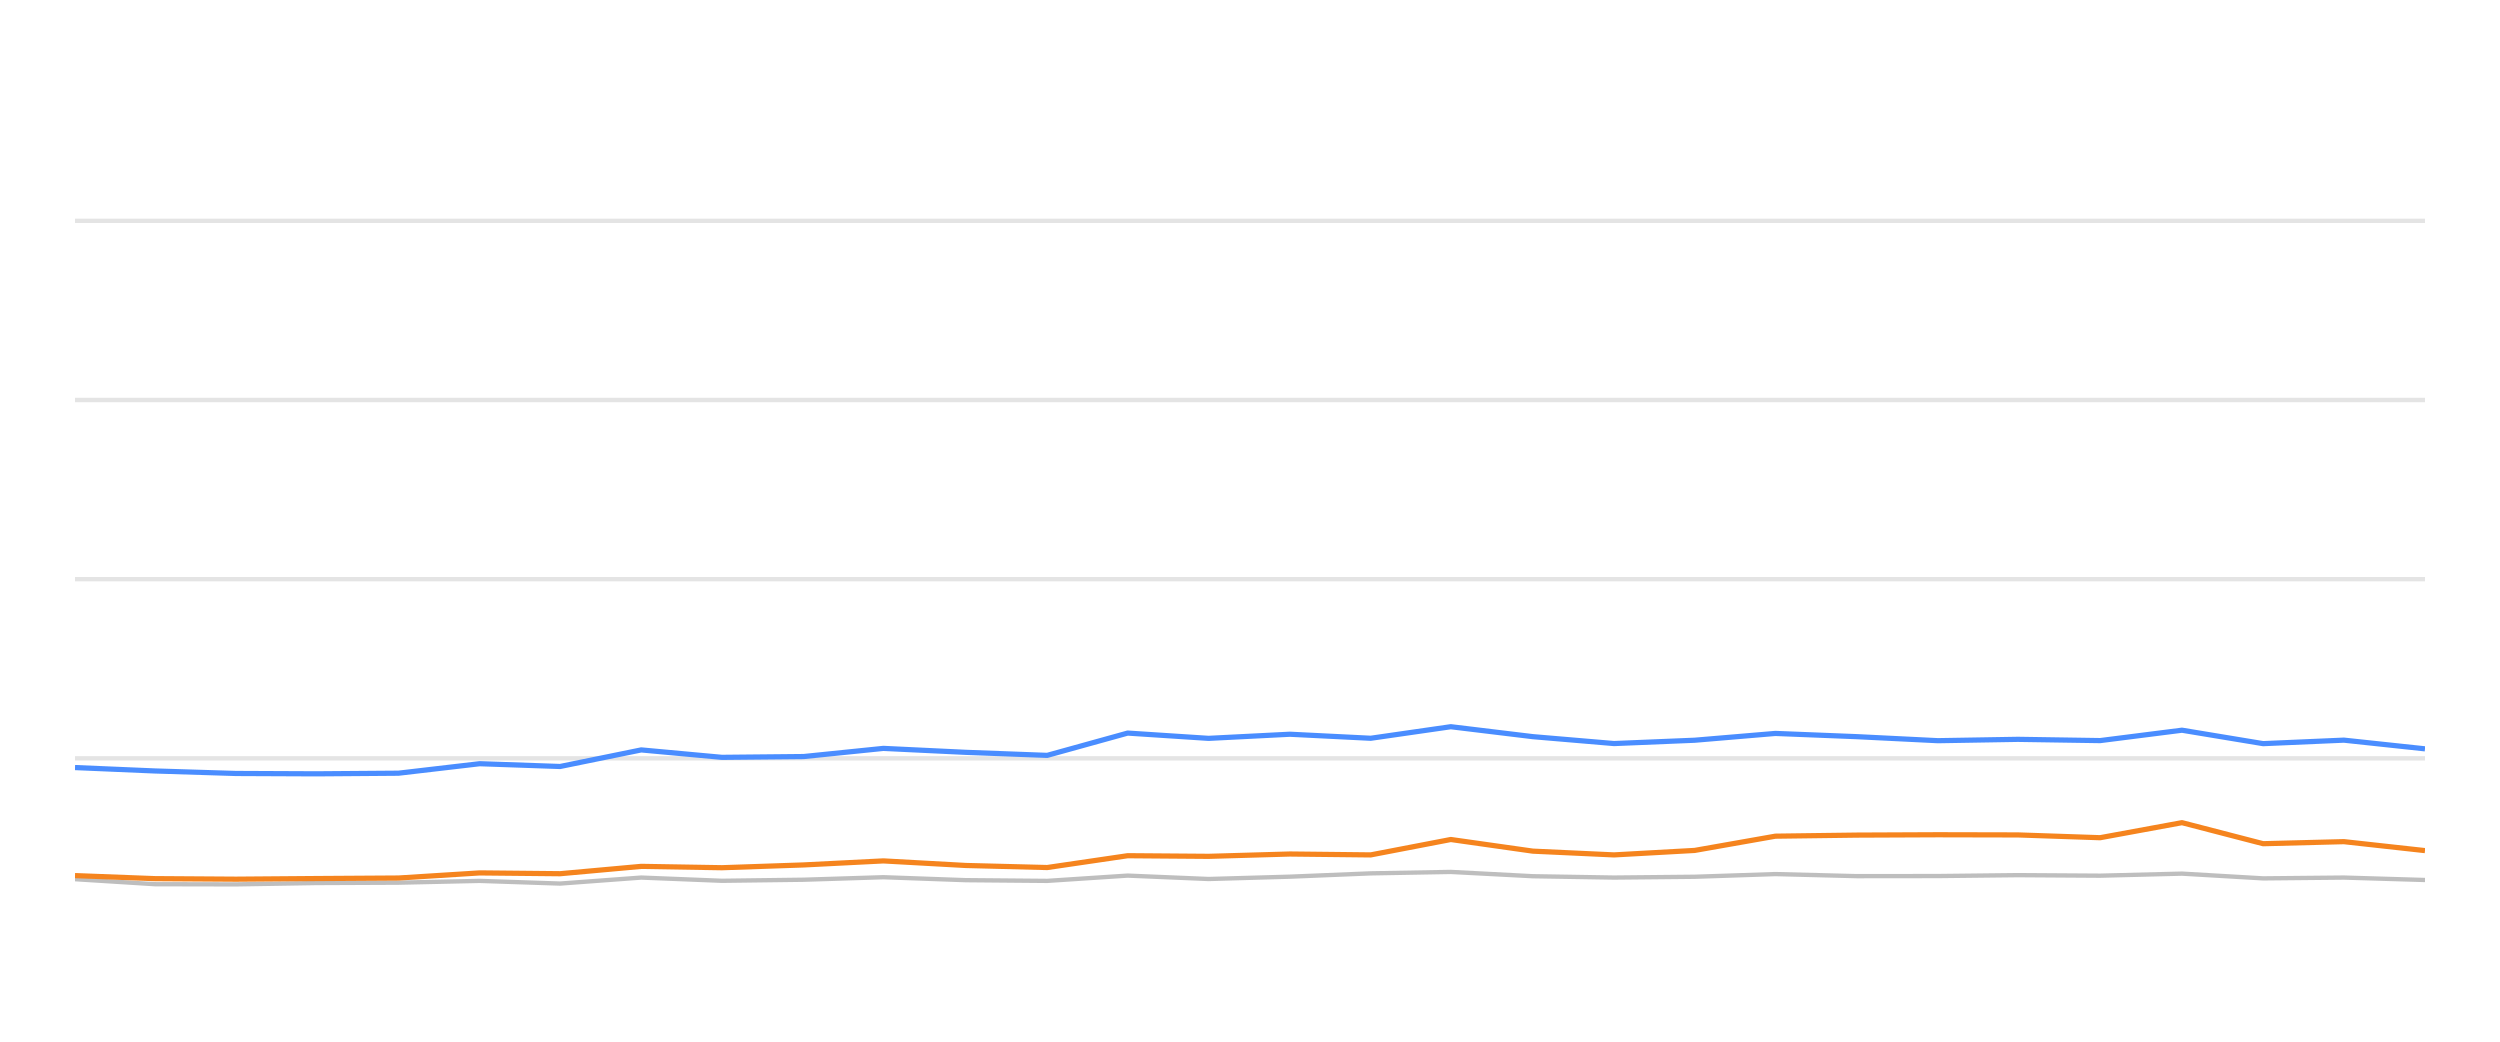
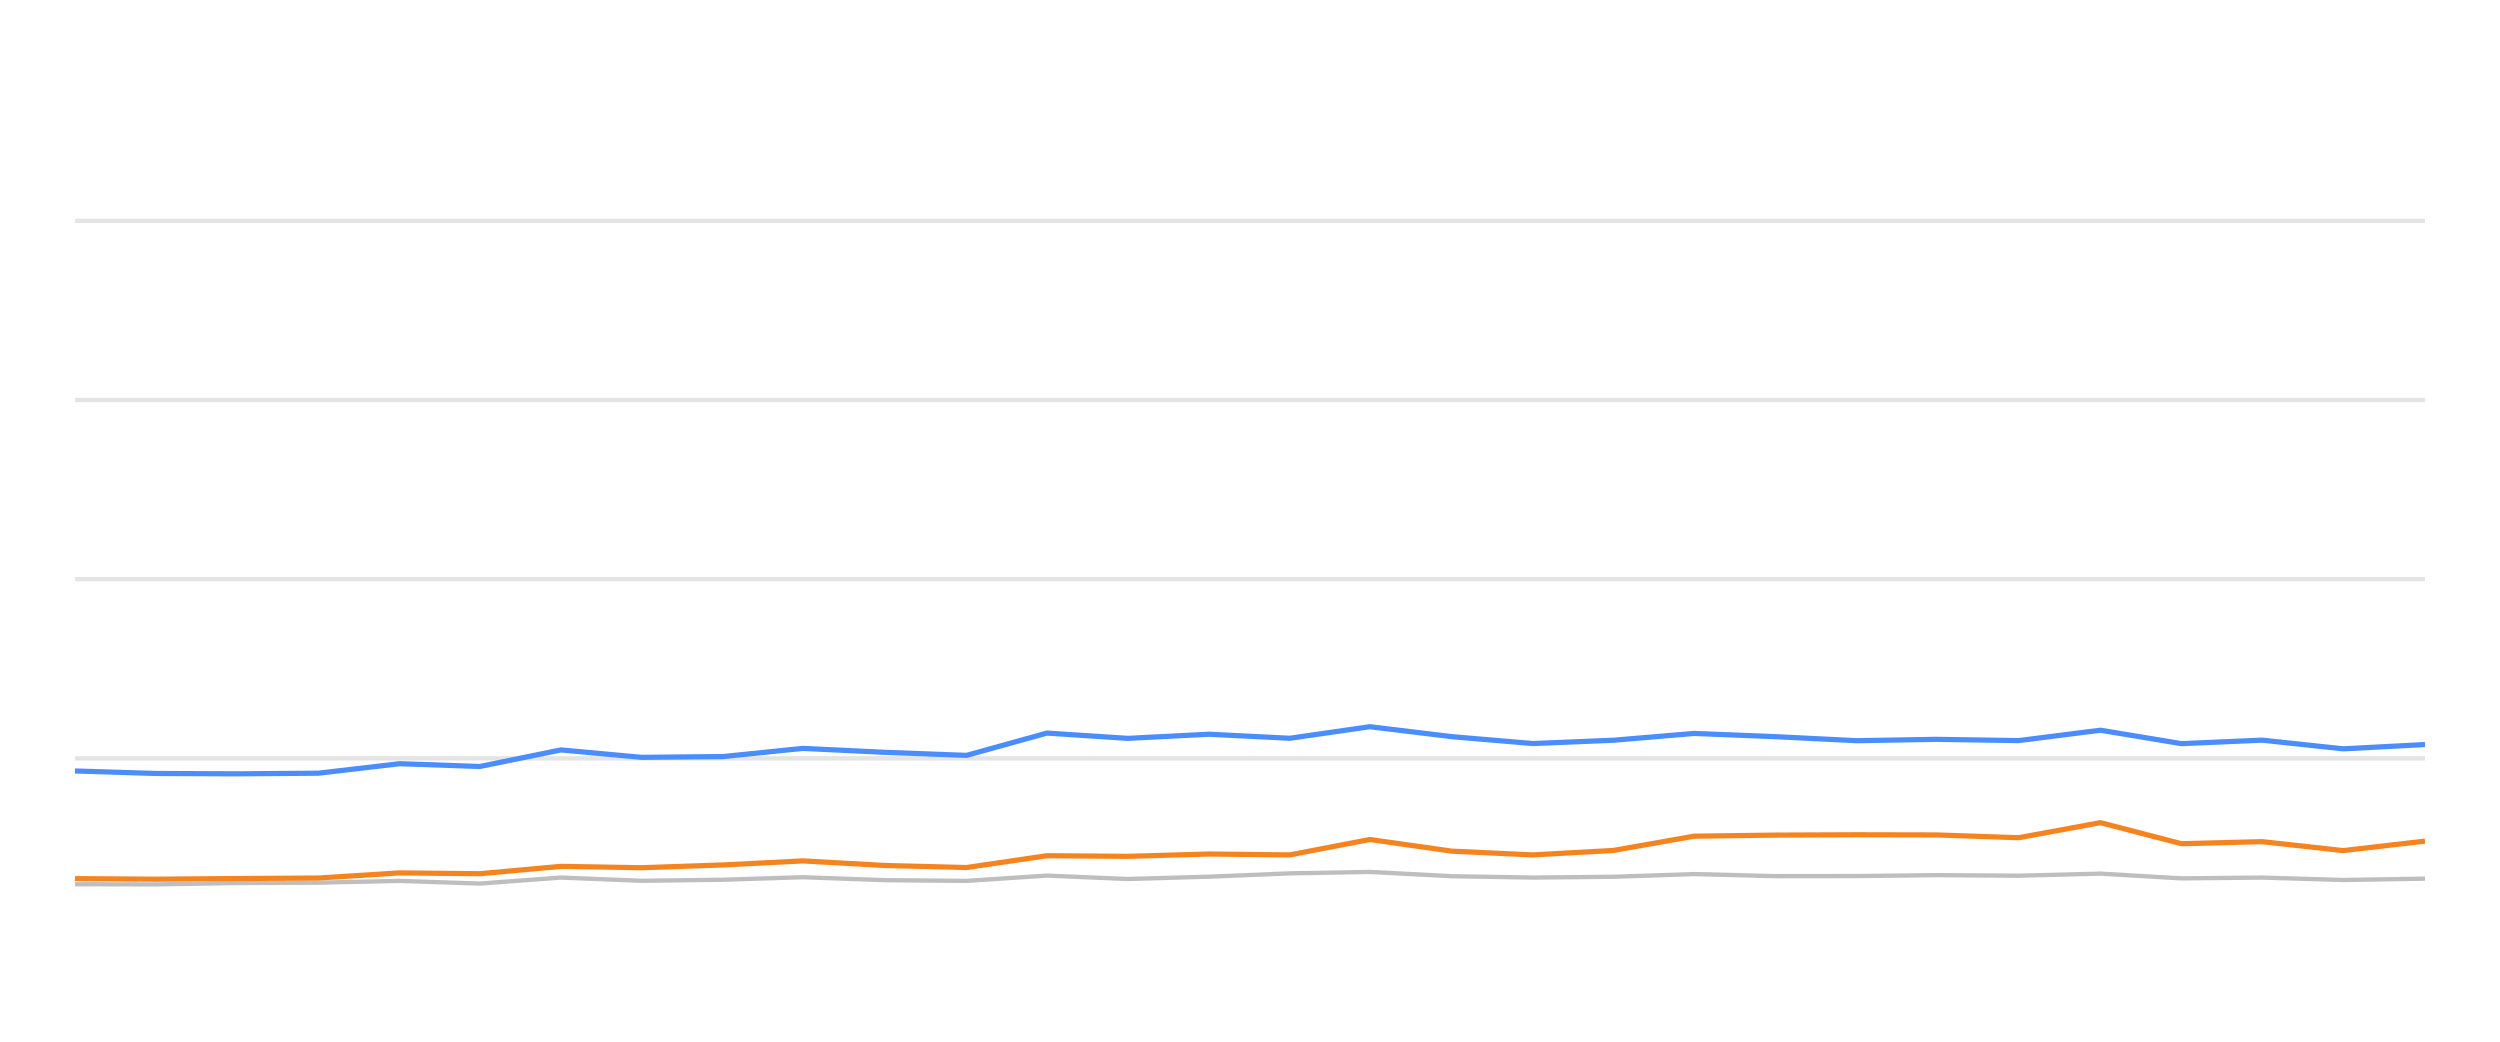
<svg xmlns="http://www.w3.org/2000/svg" width="288pt" height="120pt" viewBox="0 0 288 120" version="1.1">
  <defs>
    <style type="text/css">*{stroke-linejoin: round; stroke-linecap: butt}</style>
  </defs>
  <g id="figure_1">
    <g id="patch_1">
      <path d="M 0 120  L 288 120  L 288 0  L 0 0  L 0 120  z " style="fill: none; opacity: 0" />
    </g>
    <g id="axes_1">
      <g id="patch_2">
        <path d="M 8.64 108  L 279.36 108  L 279.36 4.8  L 8.64 4.8  L 8.64 108  z " style="fill: none" />
      </g>
      <g id="matplotlib.axis_1" />
      <g id="matplotlib.axis_2" />
      <g id="line2d_1">
-         <path d="M 8.64 87.36  L 279.36 87.36  " clip-path="url(#pc73c7db83d)" style="fill: none; stroke: #b2b2b2; stroke-opacity: 0.35; stroke-width: 0.5; stroke-linecap: square" />
+         <path d="M 8.64 87.36  L 279.36 87.36  " clip-path="url(#pdc2efa2a5d)" style="fill: none; stroke: #b2b2b2; stroke-opacity: 0.35; stroke-width: 0.5; stroke-linecap: square" />
      </g>
      <g id="line2d_2">
-         <path d="M 8.64 66.72  L 279.36 66.72  " clip-path="url(#pc73c7db83d)" style="fill: none; stroke: #b2b2b2; stroke-opacity: 0.35; stroke-width: 0.5; stroke-linecap: square" />
+         <path d="M 8.64 66.72  L 279.36 66.72  " clip-path="url(#pdc2efa2a5d)" style="fill: none; stroke: #b2b2b2; stroke-opacity: 0.35; stroke-width: 0.5; stroke-linecap: square" />
      </g>
      <g id="line2d_3">
-         <path d="M 8.64 46.08  L 279.36 46.08  " clip-path="url(#pc73c7db83d)" style="fill: none; stroke: #b2b2b2; stroke-opacity: 0.35; stroke-width: 0.5; stroke-linecap: square" />
+         <path d="M 8.64 46.08  L 279.36 46.08  " clip-path="url(#pdc2efa2a5d)" style="fill: none; stroke: #b2b2b2; stroke-opacity: 0.35; stroke-width: 0.5; stroke-linecap: square" />
      </g>
      <g id="line2d_4">
-         <path d="M 8.64 25.44  L 279.36 25.44  " clip-path="url(#pc73c7db83d)" style="fill: none; stroke: #b2b2b2; stroke-opacity: 0.35; stroke-width: 0.5; stroke-linecap: square" />
+         <path d="M 8.64 25.44  L 279.36 25.44  " clip-path="url(#pdc2efa2a5d)" style="fill: none; stroke: #b2b2b2; stroke-opacity: 0.35; stroke-width: 0.5; stroke-linecap: square" />
      </g>
      <g id="line2d_5">
-         <path d="M 8.64 101.282  L 17.846 101.86  L 27.185 101.88  L 36.434 101.725  L 45.903 101.684  L 55.256 101.478  L 64.524 101.787  L 73.868 101.096  L 83.164 101.467  L 92.579 101.344  L 101.765 101.055  L 111.261 101.395  L 120.637 101.478  L 129.907 100.869  L 139.228 101.261  L 148.597 100.993  L 157.907 100.611  L 167.133 100.446  L 176.585 100.941  L 185.936 101.096  L 195.224 101.003  L 204.524 100.693  L 213.89 100.931  L 223.244 100.92  L 232.461 100.817  L 241.935 100.879  L 251.364 100.642  L 260.712 101.189  L 270.016 101.096  L 279.36 101.375  " clip-path="url(#pc73c7db83d)" style="fill: none; stroke: #bebebe; stroke-width: 0.5; stroke-linecap: round" />
+         <path d="M 8.64 101.86  L 17.972 101.88  L 27.213 101.725  L 36.674 101.684  L 46.019 101.478  L 55.28 101.787  L 64.616 101.096  L 73.904 101.467  L 83.311 101.344  L 92.489 101.055  L 101.977 101.395  L 111.346 101.478  L 120.608 100.869  L 129.922 101.261  L 139.283 100.993  L 148.585 100.611  L 157.803 100.446  L 167.247 100.941  L 176.591 101.096  L 185.871 101.003  L 195.163 100.693  L 204.522 100.931  L 213.868 100.92  L 223.077 100.817  L 232.543 100.879  L 241.965 100.642  L 251.305 101.189  L 260.601 101.096  L 269.937 101.375  L 279.36 101.22  " clip-path="url(#pdc2efa2a5d)" style="fill: none; stroke: #bebebe; stroke-width: 0.5; stroke-linecap: round" />
      </g>
      <g id="line2d_6">
-         <path d="M 8.64 88.423  L 17.846 88.815  L 27.185 89.104  L 36.434 89.145  L 45.903 89.073  L 55.256 87.979  L 64.524 88.299  L 73.868 86.39  L 83.164 87.246  L 92.579 87.154  L 101.765 86.214  L 111.261 86.669  L 120.637 87.019  L 129.907 84.45  L 139.228 85.059  L 148.597 84.584  L 157.907 85.048  L 167.133 83.717  L 176.585 84.863  L 185.936 85.657  L 195.224 85.275  L 204.524 84.491  L 213.89 84.863  L 223.244 85.327  L 232.461 85.172  L 241.935 85.317  L 251.364 84.12  L 260.712 85.668  L 270.016 85.265  L 279.36 86.266  " clip-path="url(#pc73c7db83d)" style="fill: none; stroke: #4a8dff; stroke-width: 0.6" />
+         <path d="M 8.64 88.815  L 17.972 89.104  L 27.213 89.145  L 36.674 89.073  L 46.019 87.979  L 55.28 88.299  L 64.616 86.39  L 73.904 87.246  L 83.311 87.154  L 92.489 86.214  L 101.977 86.669  L 111.346 87.019  L 120.608 84.45  L 129.922 85.059  L 139.283 84.584  L 148.585 85.048  L 157.803 83.717  L 167.247 84.863  L 176.591 85.657  L 185.871 85.275  L 195.163 84.491  L 204.522 84.863  L 213.868 85.327  L 223.077 85.172  L 232.543 85.317  L 241.965 84.12  L 251.305 85.668  L 260.601 85.265  L 269.937 86.266  L 279.36 85.771  " clip-path="url(#pdc2efa2a5d)" style="fill: none; stroke: #4a8dff; stroke-width: 0.6" />
      </g>
      <g id="line2d_7">
-         <path d="M 8.64 100.869  L 17.846 101.22  L 27.185 101.282  L 36.434 101.209  L 45.903 101.148  L 55.256 100.559  L 64.524 100.652  L 73.868 99.806  L 83.164 99.961  L 92.579 99.641  L 101.765 99.176  L 111.261 99.703  L 120.637 99.94  L 129.907 98.578  L 139.228 98.65  L 148.597 98.382  L 157.907 98.485  L 167.133 96.71  L 176.585 98.052  L 185.936 98.485  L 195.224 97.969  L 204.524 96.328  L 213.89 96.204  L 223.244 96.163  L 232.461 96.184  L 241.935 96.504  L 251.364 94.77  L 260.712 97.195  L 270.016 96.958  L 279.36 97.99  " clip-path="url(#pc73c7db83d)" style="fill: none; stroke: #f5841e; stroke-width: 0.6" />
+         <path d="M 8.64 101.22  L 17.972 101.282  L 27.213 101.209  L 36.674 101.148  L 46.019 100.559  L 55.28 100.652  L 64.616 99.806  L 73.904 99.961  L 83.311 99.641  L 92.489 99.176  L 101.977 99.703  L 111.346 99.94  L 120.608 98.578  L 129.922 98.65  L 139.283 98.382  L 148.585 98.485  L 157.803 96.71  L 167.247 98.052  L 176.591 98.485  L 185.871 97.969  L 195.163 96.328  L 204.522 96.204  L 213.868 96.163  L 223.077 96.184  L 232.543 96.504  L 241.965 94.77  L 251.305 97.195  L 260.601 96.958  L 269.937 97.99  L 279.36 96.896  " clip-path="url(#pdc2efa2a5d)" style="fill: none; stroke: #f5841e; stroke-width: 0.6" />
      </g>
    </g>
  </g>
  <defs>
-     <clipPath id="pc73c7db83d">
+     <clipPath id="pdc2efa2a5d">
      <rect x="8.64" y="4.8" width="270.72" height="103.2" />
    </clipPath>
  </defs>
</svg>
